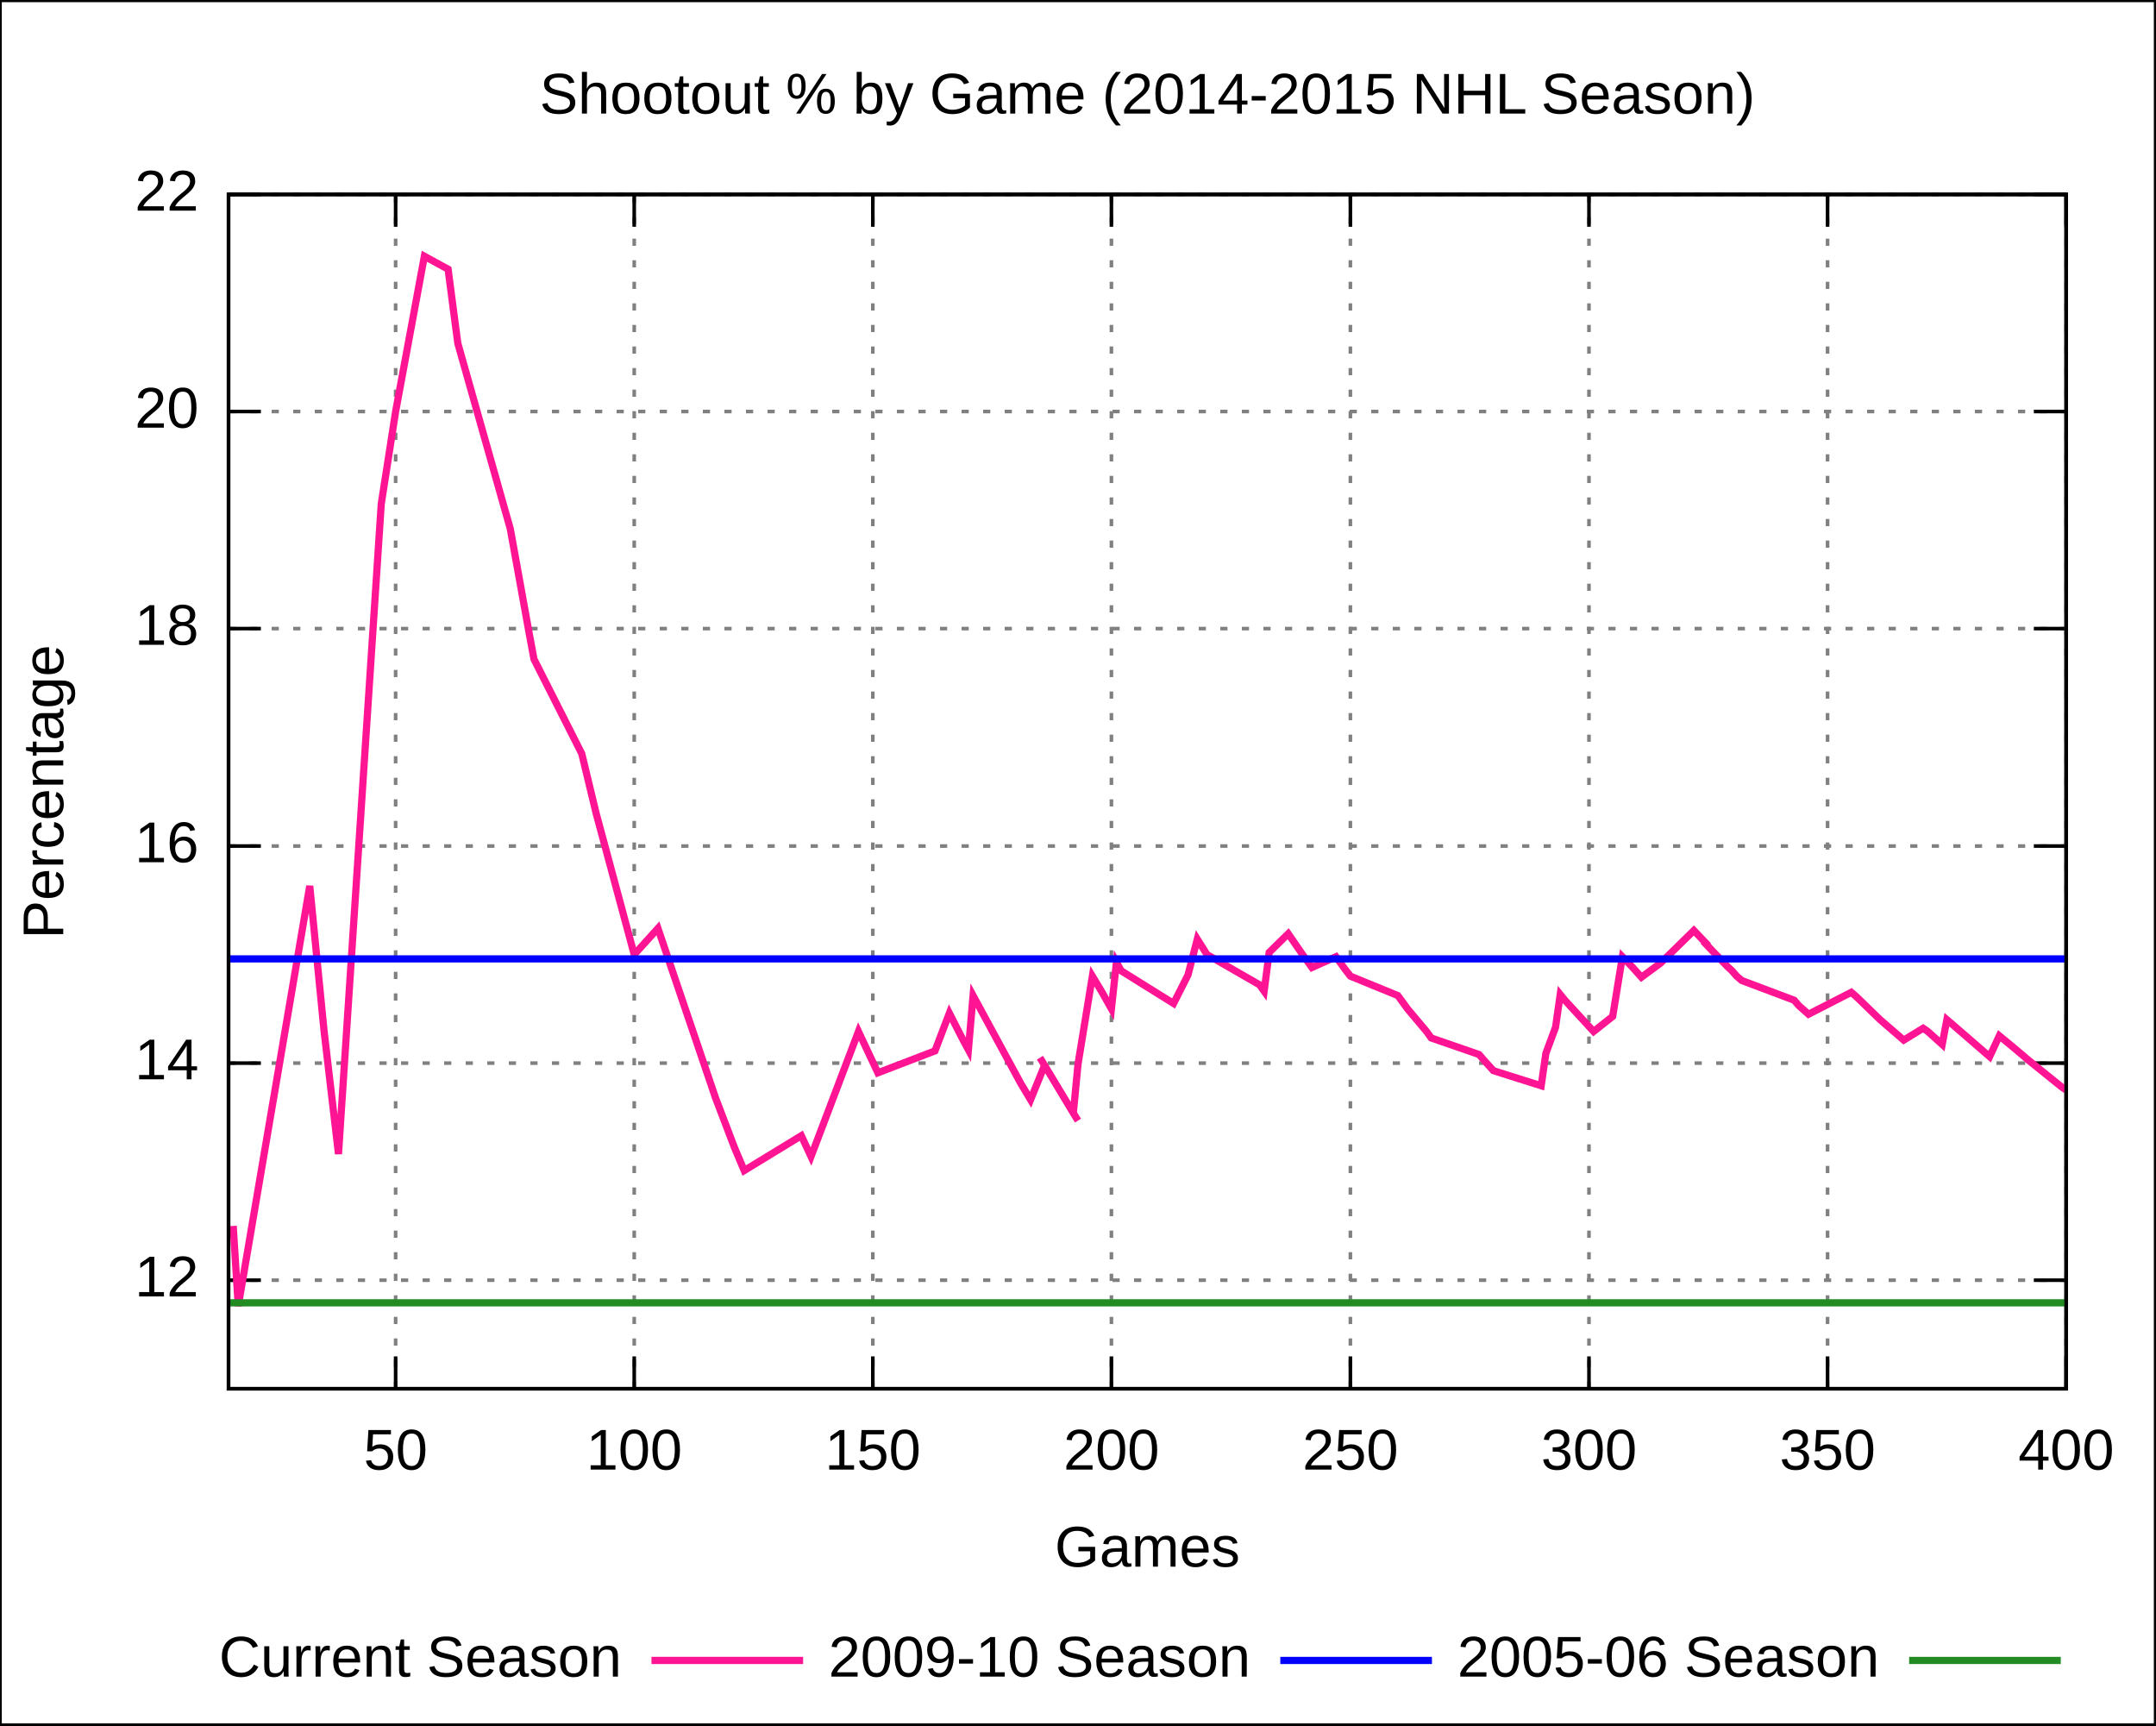
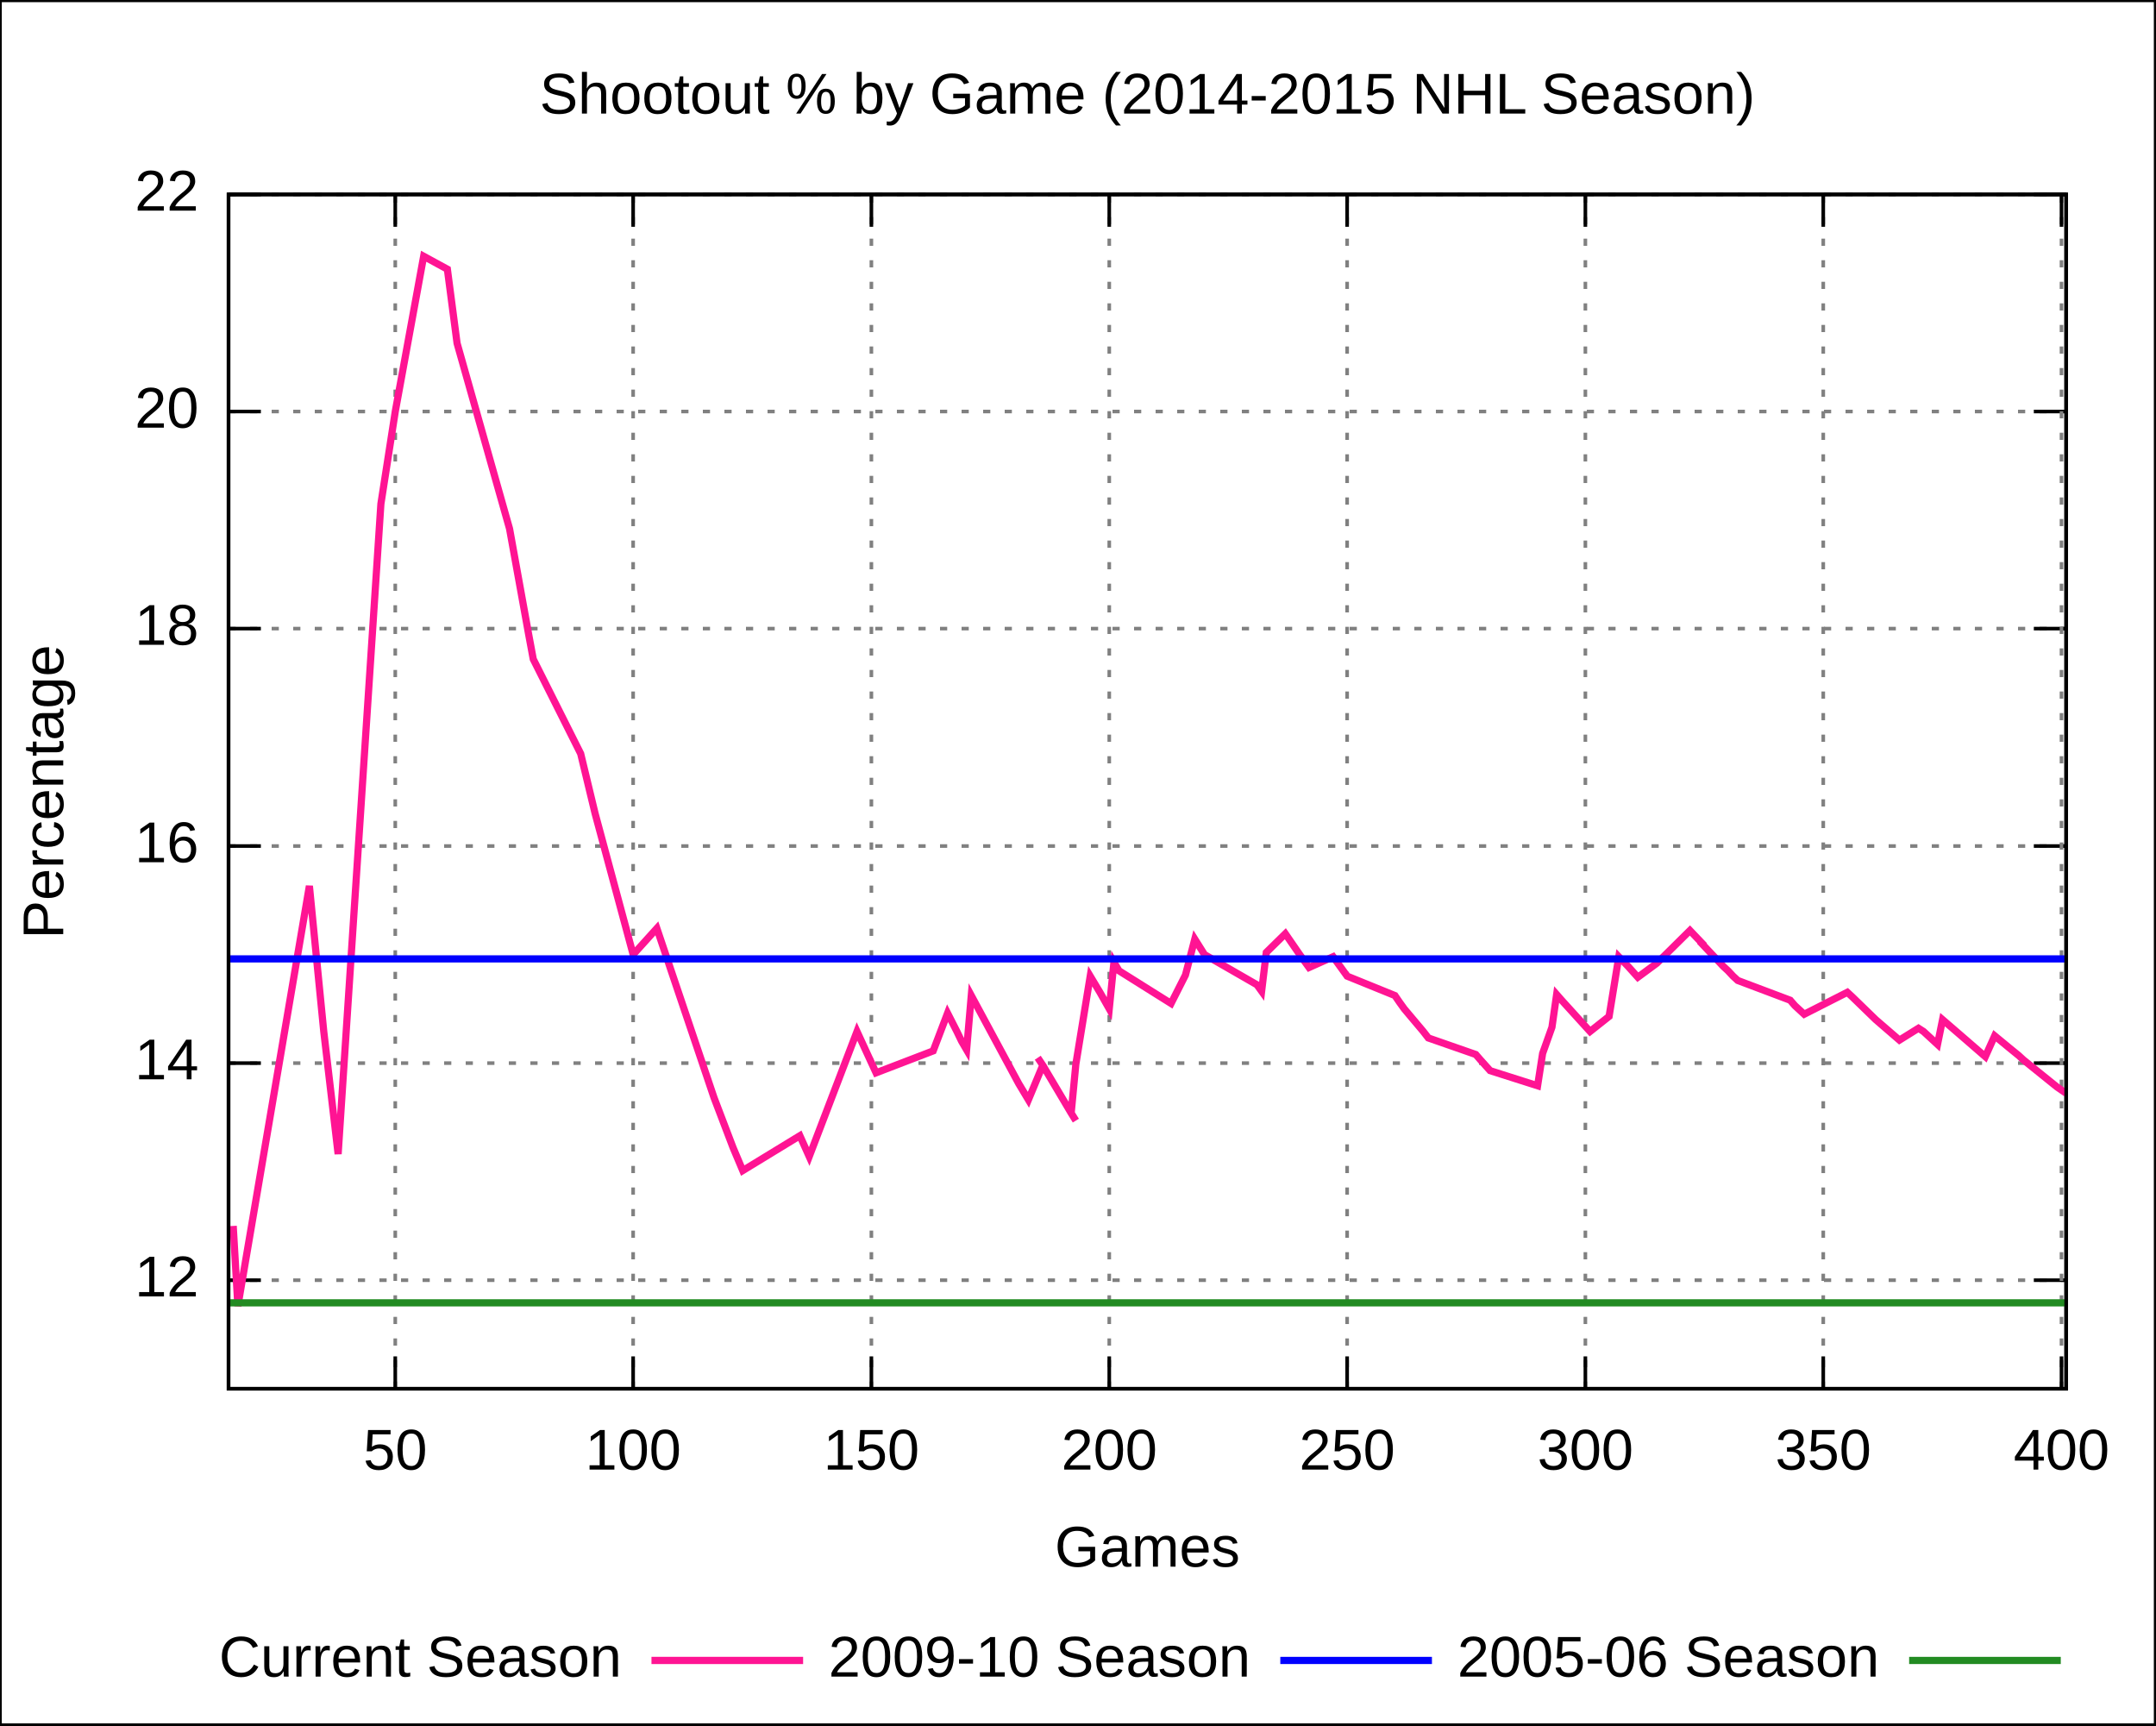
<svg xmlns="http://www.w3.org/2000/svg" xmlns:xlink="http://www.w3.org/1999/xlink" width="600" height="480" viewBox="0 0 600 480">
  <g id="gnuplot_canvas">
    <rect x="0" y="0" width="600" height="480" fill="none" />
    <defs>
      <circle id="gpDot" r="0.5" stroke-width="0.5" />
      <path id="gpPt0" stroke-width="0.222" stroke="currentColor" d="M-1,0 h2 M0,-1 v2" />
      <path id="gpPt1" stroke-width="0.222" stroke="currentColor" d="M-1,-1 L1,1 M1,-1 L-1,1" />
      <path id="gpPt2" stroke-width="0.222" stroke="currentColor" d="M-1,0 L1,0 M0,-1 L0,1 M-1,-1 L1,1 M-1,1 L1,-1" />
      <rect id="gpPt3" stroke-width="0.222" stroke="currentColor" x="-1" y="-1" width="2" height="2" />
      <rect id="gpPt4" stroke-width="0.222" stroke="currentColor" fill="currentColor" x="-1" y="-1" width="2" height="2" />
      <circle id="gpPt5" stroke-width="0.222" stroke="currentColor" cx="0" cy="0" r="1" />
      <use xlink:href="#gpPt5" id="gpPt6" fill="currentColor" stroke="none" />
      <path id="gpPt7" stroke-width="0.222" stroke="currentColor" d="M0,-1.33 L-1.33,0.67 L1.33,0.67 z" />
      <use xlink:href="#gpPt7" id="gpPt8" fill="currentColor" stroke="none" />
      <use xlink:href="#gpPt7" id="gpPt9" stroke="currentColor" transform="rotate(180)" />
      <use xlink:href="#gpPt9" id="gpPt10" fill="currentColor" stroke="none" />
      <use xlink:href="#gpPt3" id="gpPt11" stroke="currentColor" transform="rotate(45)" />
      <use xlink:href="#gpPt11" id="gpPt12" fill="currentColor" stroke="none" />
    </defs>
    <g style="fill:none; color:white; stroke:currentColor; stroke-width:1.00; stroke-linecap:butt; stroke-linejoin:miter">
</g>
    <g style="fill:none; color:black; stroke:currentColor; stroke-width:1.00; stroke-linecap:butt; stroke-linejoin:miter">
      <g style="stroke:none; shape-rendering:crispEdges">
        <polygon fill="rgb(255, 255, 255)" points="0.0,480.0 599.9,480.0 599.9,0.1 0.0,0.1 " />
      </g>
      <path stroke="black" d="M0.0,480.0 L0.0,0.1 L599.9,0.1 L599.9,480.0 L0.0,480.0  " />
    </g>
    <g style="fill:none; color:gray; stroke:currentColor; stroke-width:1.00; stroke-linecap:butt; stroke-linejoin:miter">
      <path stroke="gray" stroke-dasharray=" 2,4" class="gridline" d="M63.6,356.2 L575.0,356.2  " />
    </g>
    <g style="fill:none; color:black; stroke:currentColor; stroke-width:1.00; stroke-linecap:butt; stroke-linejoin:miter">
      <path stroke="black" d="M63.6,356.2 L72.6,356.2 M575.0,356.2 L566.0,356.2  " />
      <g transform="translate(55.3,360.7)" style="stroke:none; fill:black; font-family:Arial; font-size:12.00pt; text-anchor:end">
        <text> 12</text>
      </g>
    </g>
    <g style="fill:none; color:gray; stroke:currentColor; stroke-width:1.00; stroke-linecap:butt; stroke-linejoin:miter">
      <path stroke="gray" stroke-dasharray=" 2,4" class="gridline" d="M63.6,295.8 L575.0,295.8  " />
    </g>
    <g style="fill:none; color:black; stroke:currentColor; stroke-width:1.00; stroke-linecap:butt; stroke-linejoin:miter">
      <path stroke="black" d="M63.6,295.8 L72.6,295.8 M575.0,295.8 L566.0,295.8  " />
      <g transform="translate(55.3,300.3)" style="stroke:none; fill:black; font-family:Arial; font-size:12.00pt; text-anchor:end">
        <text> 14</text>
      </g>
    </g>
    <g style="fill:none; color:gray; stroke:currentColor; stroke-width:1.00; stroke-linecap:butt; stroke-linejoin:miter">
      <path stroke="gray" stroke-dasharray=" 2,4" class="gridline" d="M63.6,235.4 L575.0,235.4  " />
    </g>
    <g style="fill:none; color:black; stroke:currentColor; stroke-width:1.00; stroke-linecap:butt; stroke-linejoin:miter">
      <path stroke="black" d="M63.6,235.4 L72.6,235.4 M575.0,235.4 L566.0,235.4  " />
      <g transform="translate(55.3,239.9)" style="stroke:none; fill:black; font-family:Arial; font-size:12.00pt; text-anchor:end">
        <text> 16</text>
      </g>
    </g>
    <g style="fill:none; color:gray; stroke:currentColor; stroke-width:1.00; stroke-linecap:butt; stroke-linejoin:miter">
      <path stroke="gray" stroke-dasharray=" 2,4" class="gridline" d="M63.6,174.9 L575.0,174.9  " />
    </g>
    <g style="fill:none; color:black; stroke:currentColor; stroke-width:1.00; stroke-linecap:butt; stroke-linejoin:miter">
      <path stroke="black" d="M63.6,174.9 L72.6,174.9 M575.0,174.9 L566.0,174.9  " />
      <g transform="translate(55.3,179.4)" style="stroke:none; fill:black; font-family:Arial; font-size:12.00pt; text-anchor:end">
        <text> 18</text>
      </g>
    </g>
    <g style="fill:none; color:gray; stroke:currentColor; stroke-width:1.00; stroke-linecap:butt; stroke-linejoin:miter">
      <path stroke="gray" stroke-dasharray=" 2,4" class="gridline" d="M63.6,114.5 L575.0,114.5  " />
    </g>
    <g style="fill:none; color:black; stroke:currentColor; stroke-width:1.00; stroke-linecap:butt; stroke-linejoin:miter">
      <path stroke="black" d="M63.6,114.5 L72.6,114.5 M575.0,114.5 L566.0,114.5  " />
      <g transform="translate(55.3,119.0)" style="stroke:none; fill:black; font-family:Arial; font-size:12.00pt; text-anchor:end">
        <text> 20</text>
      </g>
    </g>
    <g style="fill:none; color:gray; stroke:currentColor; stroke-width:1.00; stroke-linecap:butt; stroke-linejoin:miter">
      <path stroke="gray" stroke-dasharray=" 2,4" class="gridline" d="M63.6,54.1 L575.0,54.1  " />
    </g>
    <g style="fill:none; color:black; stroke:currentColor; stroke-width:1.00; stroke-linecap:butt; stroke-linejoin:miter">
      <path stroke="black" d="M63.6,54.1 L72.6,54.1 M575.0,54.1 L566.0,54.1  " />
      <g transform="translate(55.3,58.6)" style="stroke:none; fill:black; font-family:Arial; font-size:12.00pt; text-anchor:end">
        <text> 22</text>
      </g>
    </g>
    <g style="fill:none; color:gray; stroke:currentColor; stroke-width:1.00; stroke-linecap:butt; stroke-linejoin:miter">
-       <path stroke="gray" stroke-dasharray=" 2,4" class="gridline" d="M110.1,386.4 L110.1,54.1  " />
+       <path stroke="gray" stroke-dasharray=" 2,4" class="gridline" d="M110.0,386.4 L110.0,54.1  " />
    </g>
    <g style="fill:none; color:black; stroke:currentColor; stroke-width:1.00; stroke-linecap:butt; stroke-linejoin:miter">
-       <path stroke="black" d="M110.1,386.4 L110.1,377.4 M110.1,54.1 L110.1,63.1  " />
-       <g transform="translate(110.1,408.9)" style="stroke:none; fill:black; font-family:Arial; font-size:12.00pt; text-anchor:middle">
+       <path stroke="black" d="M110.0,386.4 L110.0,377.4 M110.0,54.1 L110.0,63.1  " />
+       <g transform="translate(110.0,408.9)" style="stroke:none; fill:black; font-family:Arial; font-size:12.00pt; text-anchor:middle">
        <text> 50</text>
      </g>
    </g>
    <g style="fill:none; color:gray; stroke:currentColor; stroke-width:1.00; stroke-linecap:butt; stroke-linejoin:miter">
-       <path stroke="gray" stroke-dasharray=" 2,4" class="gridline" d="M176.5,386.4 L176.5,54.1  " />
+       <path stroke="gray" stroke-dasharray=" 2,4" class="gridline" d="M176.2,386.4 L176.2,54.1  " />
    </g>
    <g style="fill:none; color:black; stroke:currentColor; stroke-width:1.00; stroke-linecap:butt; stroke-linejoin:miter">
-       <path stroke="black" d="M176.5,386.4 L176.5,377.4 M176.5,54.1 L176.5,63.1  " />
-       <g transform="translate(176.5,408.9)" style="stroke:none; fill:black; font-family:Arial; font-size:12.00pt; text-anchor:middle">
+       <path stroke="black" d="M176.2,386.4 L176.2,377.4 M176.2,54.1 L176.2,63.1  " />
+       <g transform="translate(176.2,408.9)" style="stroke:none; fill:black; font-family:Arial; font-size:12.00pt; text-anchor:middle">
        <text> 100</text>
      </g>
    </g>
    <g style="fill:none; color:gray; stroke:currentColor; stroke-width:1.00; stroke-linecap:butt; stroke-linejoin:miter">
-       <path stroke="gray" stroke-dasharray=" 2,4" class="gridline" d="M242.9,386.4 L242.9,54.1  " />
+       <path stroke="gray" stroke-dasharray=" 2,4" class="gridline" d="M242.5,386.4 L242.5,54.1  " />
    </g>
    <g style="fill:none; color:black; stroke:currentColor; stroke-width:1.00; stroke-linecap:butt; stroke-linejoin:miter">
-       <path stroke="black" d="M242.9,386.4 L242.9,377.4 M242.9,54.1 L242.9,63.1  " />
-       <g transform="translate(242.9,408.9)" style="stroke:none; fill:black; font-family:Arial; font-size:12.00pt; text-anchor:middle">
+       <path stroke="black" d="M242.5,386.4 L242.5,377.4 M242.5,54.1 L242.5,63.1  " />
+       <g transform="translate(242.5,408.9)" style="stroke:none; fill:black; font-family:Arial; font-size:12.00pt; text-anchor:middle">
        <text> 150</text>
      </g>
    </g>
    <g style="fill:none; color:gray; stroke:currentColor; stroke-width:1.00; stroke-linecap:butt; stroke-linejoin:miter">
-       <path stroke="gray" stroke-dasharray=" 2,4" class="gridline" d="M309.3,386.4 L309.3,54.1  " />
+       <path stroke="gray" stroke-dasharray=" 2,4" class="gridline" d="M308.7,386.4 L308.7,54.1  " />
    </g>
    <g style="fill:none; color:black; stroke:currentColor; stroke-width:1.00; stroke-linecap:butt; stroke-linejoin:miter">
-       <path stroke="black" d="M309.3,386.4 L309.3,377.4 M309.3,54.1 L309.3,63.1  " />
-       <g transform="translate(309.3,408.9)" style="stroke:none; fill:black; font-family:Arial; font-size:12.00pt; text-anchor:middle">
+       <path stroke="black" d="M308.7,386.4 L308.7,377.4 M308.7,54.1 L308.7,63.1  " />
+       <g transform="translate(308.7,408.9)" style="stroke:none; fill:black; font-family:Arial; font-size:12.00pt; text-anchor:middle">
        <text> 200</text>
      </g>
    </g>
    <g style="fill:none; color:gray; stroke:currentColor; stroke-width:1.00; stroke-linecap:butt; stroke-linejoin:miter">
-       <path stroke="gray" stroke-dasharray=" 2,4" class="gridline" d="M375.8,386.4 L375.8,54.1  " />
+       <path stroke="gray" stroke-dasharray=" 2,4" class="gridline" d="M374.9,386.4 L374.9,54.1  " />
    </g>
    <g style="fill:none; color:black; stroke:currentColor; stroke-width:1.00; stroke-linecap:butt; stroke-linejoin:miter">
-       <path stroke="black" d="M375.8,386.4 L375.8,377.4 M375.8,54.1 L375.8,63.1  " />
-       <g transform="translate(375.8,408.9)" style="stroke:none; fill:black; font-family:Arial; font-size:12.00pt; text-anchor:middle">
+       <path stroke="black" d="M374.9,386.4 L374.9,377.4 M374.9,54.1 L374.9,63.1  " />
+       <g transform="translate(374.9,408.9)" style="stroke:none; fill:black; font-family:Arial; font-size:12.00pt; text-anchor:middle">
        <text> 250</text>
      </g>
    </g>
    <g style="fill:none; color:gray; stroke:currentColor; stroke-width:1.00; stroke-linecap:butt; stroke-linejoin:miter">
-       <path stroke="gray" stroke-dasharray=" 2,4" class="gridline" d="M442.2,386.4 L442.2,54.1  " />
+       <path stroke="gray" stroke-dasharray=" 2,4" class="gridline" d="M441.2,386.4 L441.2,54.1  " />
    </g>
    <g style="fill:none; color:black; stroke:currentColor; stroke-width:1.00; stroke-linecap:butt; stroke-linejoin:miter">
-       <path stroke="black" d="M442.2,386.4 L442.2,377.4 M442.2,54.1 L442.2,63.1  " />
-       <g transform="translate(442.2,408.9)" style="stroke:none; fill:black; font-family:Arial; font-size:12.00pt; text-anchor:middle">
+       <path stroke="black" d="M441.2,386.4 L441.2,377.4 M441.2,54.1 L441.2,63.1  " />
+       <g transform="translate(441.2,408.9)" style="stroke:none; fill:black; font-family:Arial; font-size:12.00pt; text-anchor:middle">
        <text> 300</text>
      </g>
    </g>
    <g style="fill:none; color:gray; stroke:currentColor; stroke-width:1.00; stroke-linecap:butt; stroke-linejoin:miter">
-       <path stroke="gray" stroke-dasharray=" 2,4" class="gridline" d="M508.6,386.4 L508.6,54.1  " />
+       <path stroke="gray" stroke-dasharray=" 2,4" class="gridline" d="M507.4,386.4 L507.4,54.1  " />
    </g>
    <g style="fill:none; color:black; stroke:currentColor; stroke-width:1.00; stroke-linecap:butt; stroke-linejoin:miter">
-       <path stroke="black" d="M508.6,386.4 L508.6,377.4 M508.6,54.1 L508.6,63.1  " />
-       <g transform="translate(508.6,408.9)" style="stroke:none; fill:black; font-family:Arial; font-size:12.00pt; text-anchor:middle">
+       <path stroke="black" d="M507.4,386.4 L507.4,377.4 M507.4,54.1 L507.4,63.1  " />
+       <g transform="translate(507.4,408.9)" style="stroke:none; fill:black; font-family:Arial; font-size:12.00pt; text-anchor:middle">
        <text> 350</text>
      </g>
    </g>
    <g style="fill:none; color:gray; stroke:currentColor; stroke-width:1.00; stroke-linecap:butt; stroke-linejoin:miter">
-       <path stroke="gray" stroke-dasharray=" 2,4" class="gridline" d="M575.0,386.4 L575.0,54.1  " />
+       <path stroke="gray" stroke-dasharray=" 2,4" class="gridline" d="M573.7,386.4 L573.7,54.1  " />
    </g>
    <g style="fill:none; color:black; stroke:currentColor; stroke-width:1.00; stroke-linecap:butt; stroke-linejoin:miter">
-       <path stroke="black" d="M575.0,386.4 L575.0,377.4 M575.0,54.1 L575.0,63.1  " />
-       <g transform="translate(575.0,408.9)" style="stroke:none; fill:black; font-family:Arial; font-size:12.00pt; text-anchor:middle">
+       <path stroke="black" d="M573.7,386.4 L573.7,377.4 M573.7,54.1 L573.7,63.1  " />
+       <g transform="translate(573.7,408.9)" style="stroke:none; fill:black; font-family:Arial; font-size:12.00pt; text-anchor:middle">
        <text> 400</text>
      </g>
      <path stroke="black" d="M63.6,54.1 L63.6,386.4 L575.0,386.4 L575.0,54.1 L63.6,54.1 Z  " />
      <g transform="translate(17.6,220.3) rotate(270)" style="stroke:none; fill:black; font-family:Arial; font-size:12.00pt; text-anchor:middle">
        <text>Percentage</text>
      </g>
      <g transform="translate(319.3,435.9)" style="stroke:none; fill:black; font-family:Arial; font-size:12.00pt; text-anchor:middle">
        <text>Games</text>
      </g>
      <g transform="translate(319.3,31.6)" style="stroke:none; fill:black; font-family:Arial; font-size:12.00pt; text-anchor:middle">
        <text>Shootout % by Game (2014-2015 NHL Season)</text>
      </g>
    </g>
    <g id="gnuplot_plot_1">
      <g style="fill:none; color:white; stroke:black; stroke-width:2.00; stroke-linecap:butt; stroke-linejoin:miter">
</g>
      <g style="fill:none; color:red; stroke:currentColor; stroke-width:2.00; stroke-linecap:butt; stroke-linejoin:miter">
        <g transform="translate(173.0,466.5)" style="stroke:none; fill:black; font-family:Arial; font-size:12.00pt; text-anchor:end">
          <text>Current Season</text>
        </g>
-         <path stroke="rgb(255,  20, 147)" d="M181.3,462.0 L223.5,462.0 M64.9,341.1 L66.3,363.4 L86.2,246.5 L90.2,287.0 L94.2,321.1 L106.1,140.2    L110.1,114.5 L118.1,71.3 L124.7,74.9 L127.4,95.5 L142.0,147.1 L147.3,176.4 L148.6,183.4 L161.9,209.7    L165.9,226.3 L176.5,265.6 L183.1,258.3 L199.1,305.4 L204.4,319.3 L207.1,325.7 L223.0,316.0 L225.7,321.8    L238.9,287.0 L244.3,298.5 L260.2,292.4 L264.2,281.9 L266.8,287.0 L268.2,289.7 L269.5,292.1 L270.8,277.0    L284.1,301.5 L286.8,306.0 L290.7,296.4 L289.4,294.3 L290.7,296.4 L298.7,309.7 L300.0,311.8 L298.7,309.7    L300.0,296.1 L304.0,271.6 L306.7,276.1 L309.3,280.7 L310.7,267.7 L312.0,270.1 L326.6,279.2 L330.6,271.3    L333.2,261.3 L335.9,265.6 L350.5,274.0 L351.8,275.8 L353.2,265.0 L358.5,259.8 L362.5,265.6 L365.1,269.2    L371.8,266.2 L373.1,268.0 L374.4,269.8 L375.8,271.6 L389.0,277.0 L390.4,278.9 L391.7,280.7 L397.0,287.0    L398.3,288.8 L411.6,293.4 L412.9,294.9 L415.6,297.9 L428.9,302.1 L430.2,293.1 L432.9,285.8 L434.2,276.7    L435.5,278.3 L443.5,287.0 L448.8,282.8 L451.5,266.2 L454.1,268.9 L456.8,271.9 L462.1,268.0 L471.4,258.9    L475.4,263.1 L474.0,261.9 L480.7,268.9 L482.0,270.1 L483.3,271.6 L484.7,272.8 L499.3,278.3 L500.6,279.8    L503.3,282.2 L515.2,276.1 L516.6,277.3 L523.2,283.7 L529.8,289.4 L535.2,286.1 L536.5,287.0 L540.5,290.6    L541.8,283.7 L548.4,289.4 L553.7,294.0 L556.4,288.2 L560.4,291.5 L563.0,293.7 L564.4,294.9 L573.7,302.4    L575.0,303.3  " />
+         <path stroke="rgb(255,  20, 147)" d="M181.3,462.0 L223.5,462.0 M64.9,341.1 L66.2,363.4 L86.1,246.5 L90.1,287.0 L94.1,321.1 L106.0,140.2    L110.0,114.5 L117.9,71.3 L124.5,74.9 L127.2,95.5 L141.8,147.1 L147.1,176.4 L148.4,183.4 L161.6,209.7    L165.6,226.3 L176.2,265.6 L182.8,258.3 L198.7,305.4 L204.0,319.3 L206.7,325.7 L222.6,316.0 L225.2,321.8    L238.5,287.0 L243.8,298.5 L259.7,292.4 L263.7,281.9 L266.3,287.0 L267.6,289.7 L269.0,292.1 L270.3,277.0    L283.5,301.5 L286.2,306.0 L290.2,296.4 L288.8,294.3 L290.2,296.4 L298.1,309.7 L299.4,311.8 L298.1,309.7    L299.4,296.1 L303.4,271.6 L306.1,276.1 L308.7,280.7 L310.0,267.7 L311.4,270.1 L325.9,279.2 L329.9,271.3    L332.5,261.3 L335.2,265.6 L349.8,274.0 L351.1,275.8 L352.4,265.0 L357.7,259.8 L361.7,265.6 L364.3,269.2    L371.0,266.2 L372.3,268.0 L373.6,269.8 L374.9,271.6 L388.2,277.0 L389.5,278.9 L390.8,280.7 L396.1,287.0    L397.5,288.8 L410.7,293.4 L412.0,294.9 L414.7,297.9 L427.9,302.1 L429.3,293.1 L431.9,285.8 L433.2,276.7    L434.6,278.3 L442.5,287.0 L447.8,282.8 L450.5,266.2 L453.1,268.9 L455.8,271.9 L461.1,268.0 L470.3,258.9    L474.3,263.1 L473.0,261.9 L479.6,268.9 L480.9,270.1 L482.3,271.6 L483.6,272.8 L498.2,278.3 L499.5,279.8    L502.1,282.2 L514.1,276.1 L515.4,277.3 L522.0,283.7 L528.6,289.4 L533.9,286.1 L535.3,287.0 L539.2,290.6    L540.6,283.7 L547.2,289.4 L552.5,294.0 L555.1,288.2 L559.1,291.5 L561.8,293.7 L563.1,294.9 L572.4,302.4    L573.7,303.3 L575.0,304.2  " />
      </g>
    </g>
    <g id="gnuplot_plot_2">
      <g style="fill:none; color:green; stroke:currentColor; stroke-width:2.00; stroke-linecap:butt; stroke-linejoin:miter">
        <g transform="translate(348.0,466.5)" style="stroke:none; fill:black; font-family:Arial; font-size:12.00pt; text-anchor:end">
          <text>2009-10 Season</text>
        </g>
        <path stroke="rgb(  0,   0, 255)" d="M356.3,462.0 L398.5,462.0 M63.6,266.8 L68.8,266.8 L73.9,266.8 L79.1,266.8 L84.3,266.8 L89.4,266.8    L94.6,266.8 L99.8,266.8 L104.9,266.8 L110.1,266.8 L115.3,266.8 L120.4,266.8 L125.6,266.8 L130.8,266.8    L135.9,266.8 L141.1,266.8 L146.3,266.8 L151.4,266.8 L156.6,266.8 L161.7,266.8 L166.9,266.8 L172.1,266.8    L177.2,266.8 L182.4,266.8 L187.6,266.8 L192.7,266.8 L197.9,266.8 L203.1,266.8 L208.2,266.8 L213.4,266.8    L218.6,266.8 L223.7,266.8 L228.9,266.8 L234.1,266.8 L239.2,266.8 L244.4,266.8 L249.6,266.8 L254.7,266.8    L259.9,266.8 L265.1,266.8 L270.2,266.8 L275.4,266.8 L280.6,266.8 L285.7,266.8 L290.9,266.8 L296.1,266.8    L301.2,266.8 L306.4,266.8 L311.6,266.8 L316.7,266.8 L321.9,266.8 L327.0,266.8 L332.2,266.8 L337.4,266.8    L342.5,266.8 L347.7,266.8 L352.9,266.8 L358.0,266.8 L363.2,266.8 L368.4,266.8 L373.5,266.8 L378.7,266.8    L383.9,266.8 L389.0,266.8 L394.2,266.8 L399.4,266.8 L404.5,266.8 L409.7,266.8 L414.9,266.8 L420.0,266.8    L425.2,266.8 L430.4,266.8 L435.5,266.8 L440.7,266.8 L445.9,266.8 L451.0,266.8 L456.2,266.8 L461.4,266.8    L466.5,266.8 L471.7,266.8 L476.9,266.8 L482.0,266.8 L487.2,266.8 L492.3,266.8 L497.5,266.8 L502.7,266.8    L507.8,266.8 L513.0,266.8 L518.2,266.8 L523.3,266.8 L528.5,266.8 L533.7,266.8 L538.8,266.8 L544.0,266.8    L549.2,266.8 L554.3,266.8 L559.5,266.8 L564.7,266.8 L569.8,266.8 L575.0,266.8  " />
      </g>
    </g>
    <g id="gnuplot_plot_3">
      <g style="fill:none; color:blue; stroke:currentColor; stroke-width:2.00; stroke-linecap:butt; stroke-linejoin:miter">
        <g transform="translate(523.0,466.5)" style="stroke:none; fill:black; font-family:Arial; font-size:12.00pt; text-anchor:end">
          <text>2005-06 Season</text>
        </g>
        <path stroke="rgb( 34, 139,  34)" d="M531.3,462.0 L573.5,462.0 M63.6,362.5 L68.8,362.5 L73.9,362.5 L79.1,362.5 L84.3,362.5 L89.4,362.5    L94.6,362.5 L99.8,362.5 L104.9,362.5 L110.1,362.5 L115.3,362.5 L120.4,362.5 L125.6,362.5 L130.8,362.5    L135.9,362.5 L141.1,362.5 L146.3,362.5 L151.4,362.5 L156.6,362.5 L161.7,362.5 L166.9,362.5 L172.1,362.5    L177.2,362.5 L182.4,362.5 L187.6,362.5 L192.7,362.5 L197.9,362.5 L203.1,362.5 L208.2,362.5 L213.4,362.5    L218.6,362.5 L223.7,362.5 L228.9,362.5 L234.1,362.5 L239.2,362.5 L244.4,362.5 L249.6,362.5 L254.7,362.5    L259.9,362.5 L265.1,362.5 L270.2,362.5 L275.4,362.5 L280.6,362.5 L285.7,362.5 L290.9,362.5 L296.1,362.5    L301.2,362.5 L306.4,362.5 L311.6,362.5 L316.7,362.5 L321.9,362.5 L327.0,362.5 L332.2,362.5 L337.4,362.5    L342.5,362.5 L347.7,362.5 L352.9,362.5 L358.0,362.5 L363.2,362.5 L368.4,362.5 L373.5,362.5 L378.7,362.5    L383.9,362.5 L389.0,362.5 L394.2,362.5 L399.4,362.5 L404.5,362.5 L409.7,362.5 L414.9,362.5 L420.0,362.5    L425.2,362.5 L430.4,362.5 L435.5,362.5 L440.7,362.5 L445.9,362.5 L451.0,362.5 L456.2,362.5 L461.4,362.5    L466.5,362.5 L471.7,362.5 L476.9,362.5 L482.0,362.5 L487.2,362.5 L492.3,362.5 L497.5,362.5 L502.7,362.5    L507.8,362.5 L513.0,362.5 L518.2,362.5 L523.3,362.5 L528.5,362.5 L533.7,362.5 L538.8,362.5 L544.0,362.5    L549.2,362.5 L554.3,362.5 L559.5,362.5 L564.7,362.5 L569.8,362.5 L575.0,362.5  " />
      </g>
    </g>
    <g style="fill:none; color:white; stroke:rgb( 34, 139,  34); stroke-width:1.00; stroke-linecap:butt; stroke-linejoin:miter">
</g>
    <g style="fill:none; color:black; stroke:currentColor; stroke-width:1.00; stroke-linecap:butt; stroke-linejoin:miter">
      <path stroke="black" d="M63.6,54.1 L63.6,386.4 L575.0,386.4 L575.0,54.1 L63.6,54.1 Z  " />
    </g>
  </g>
</svg>
